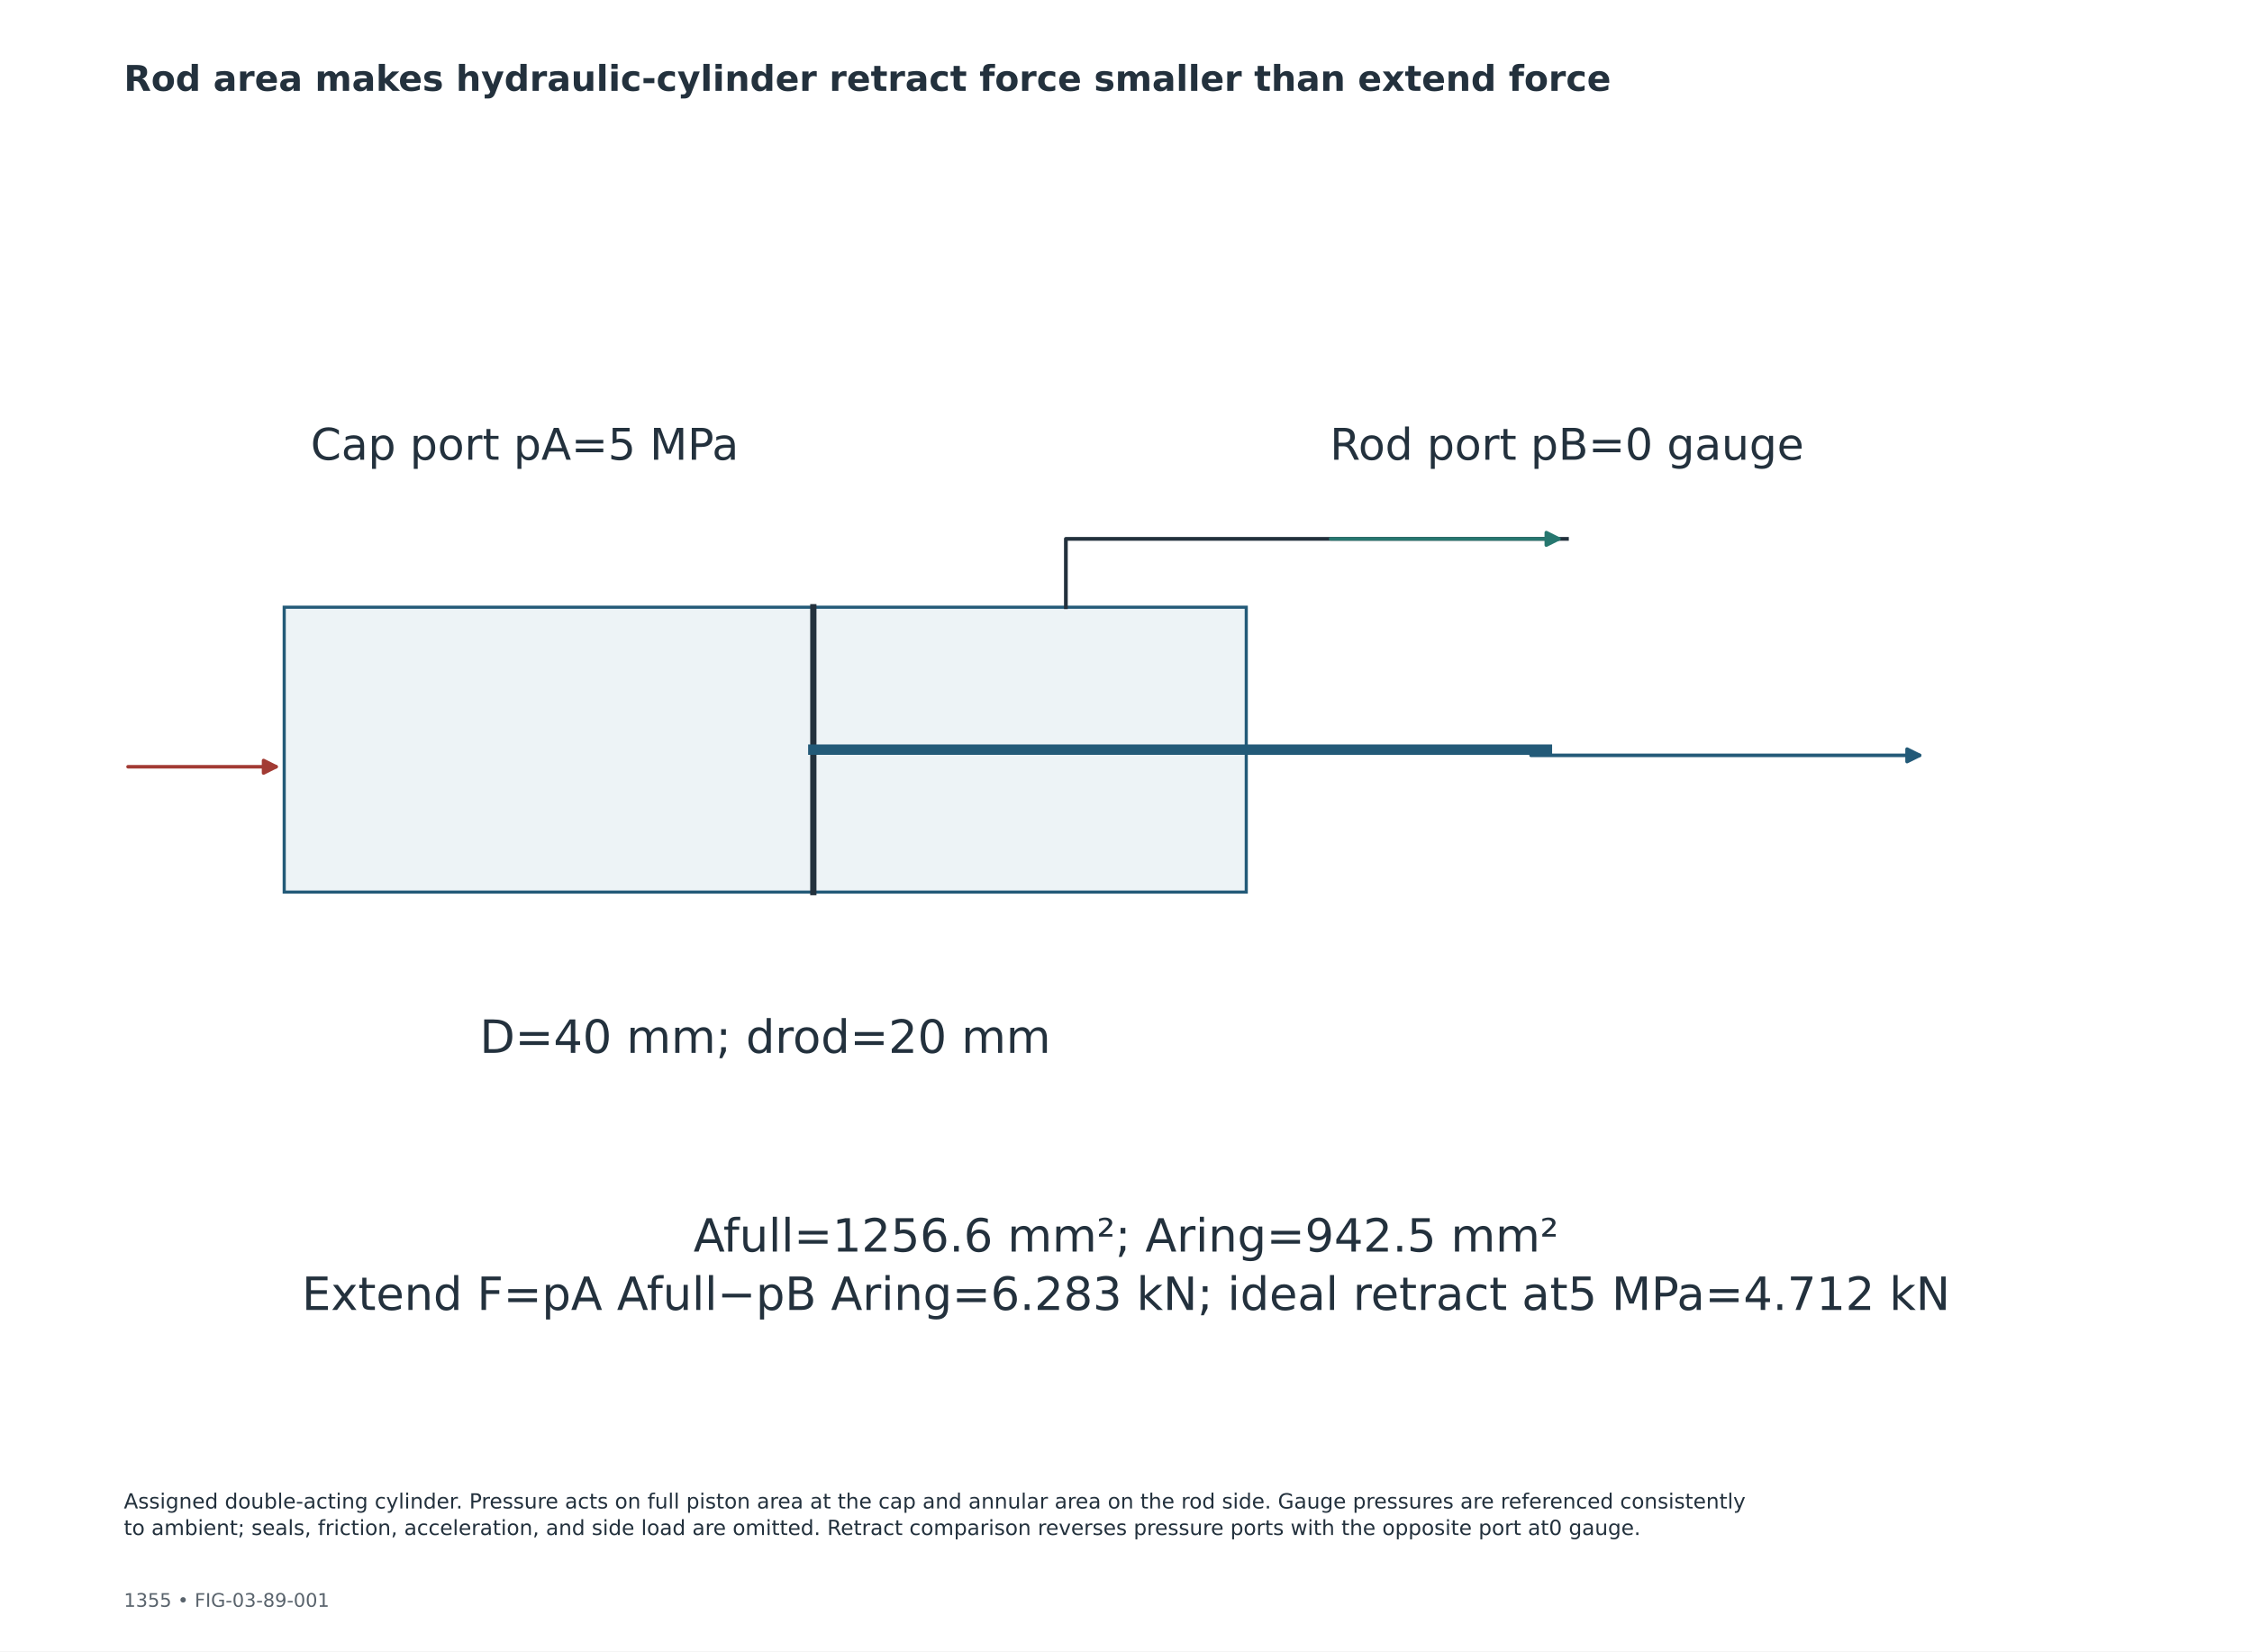
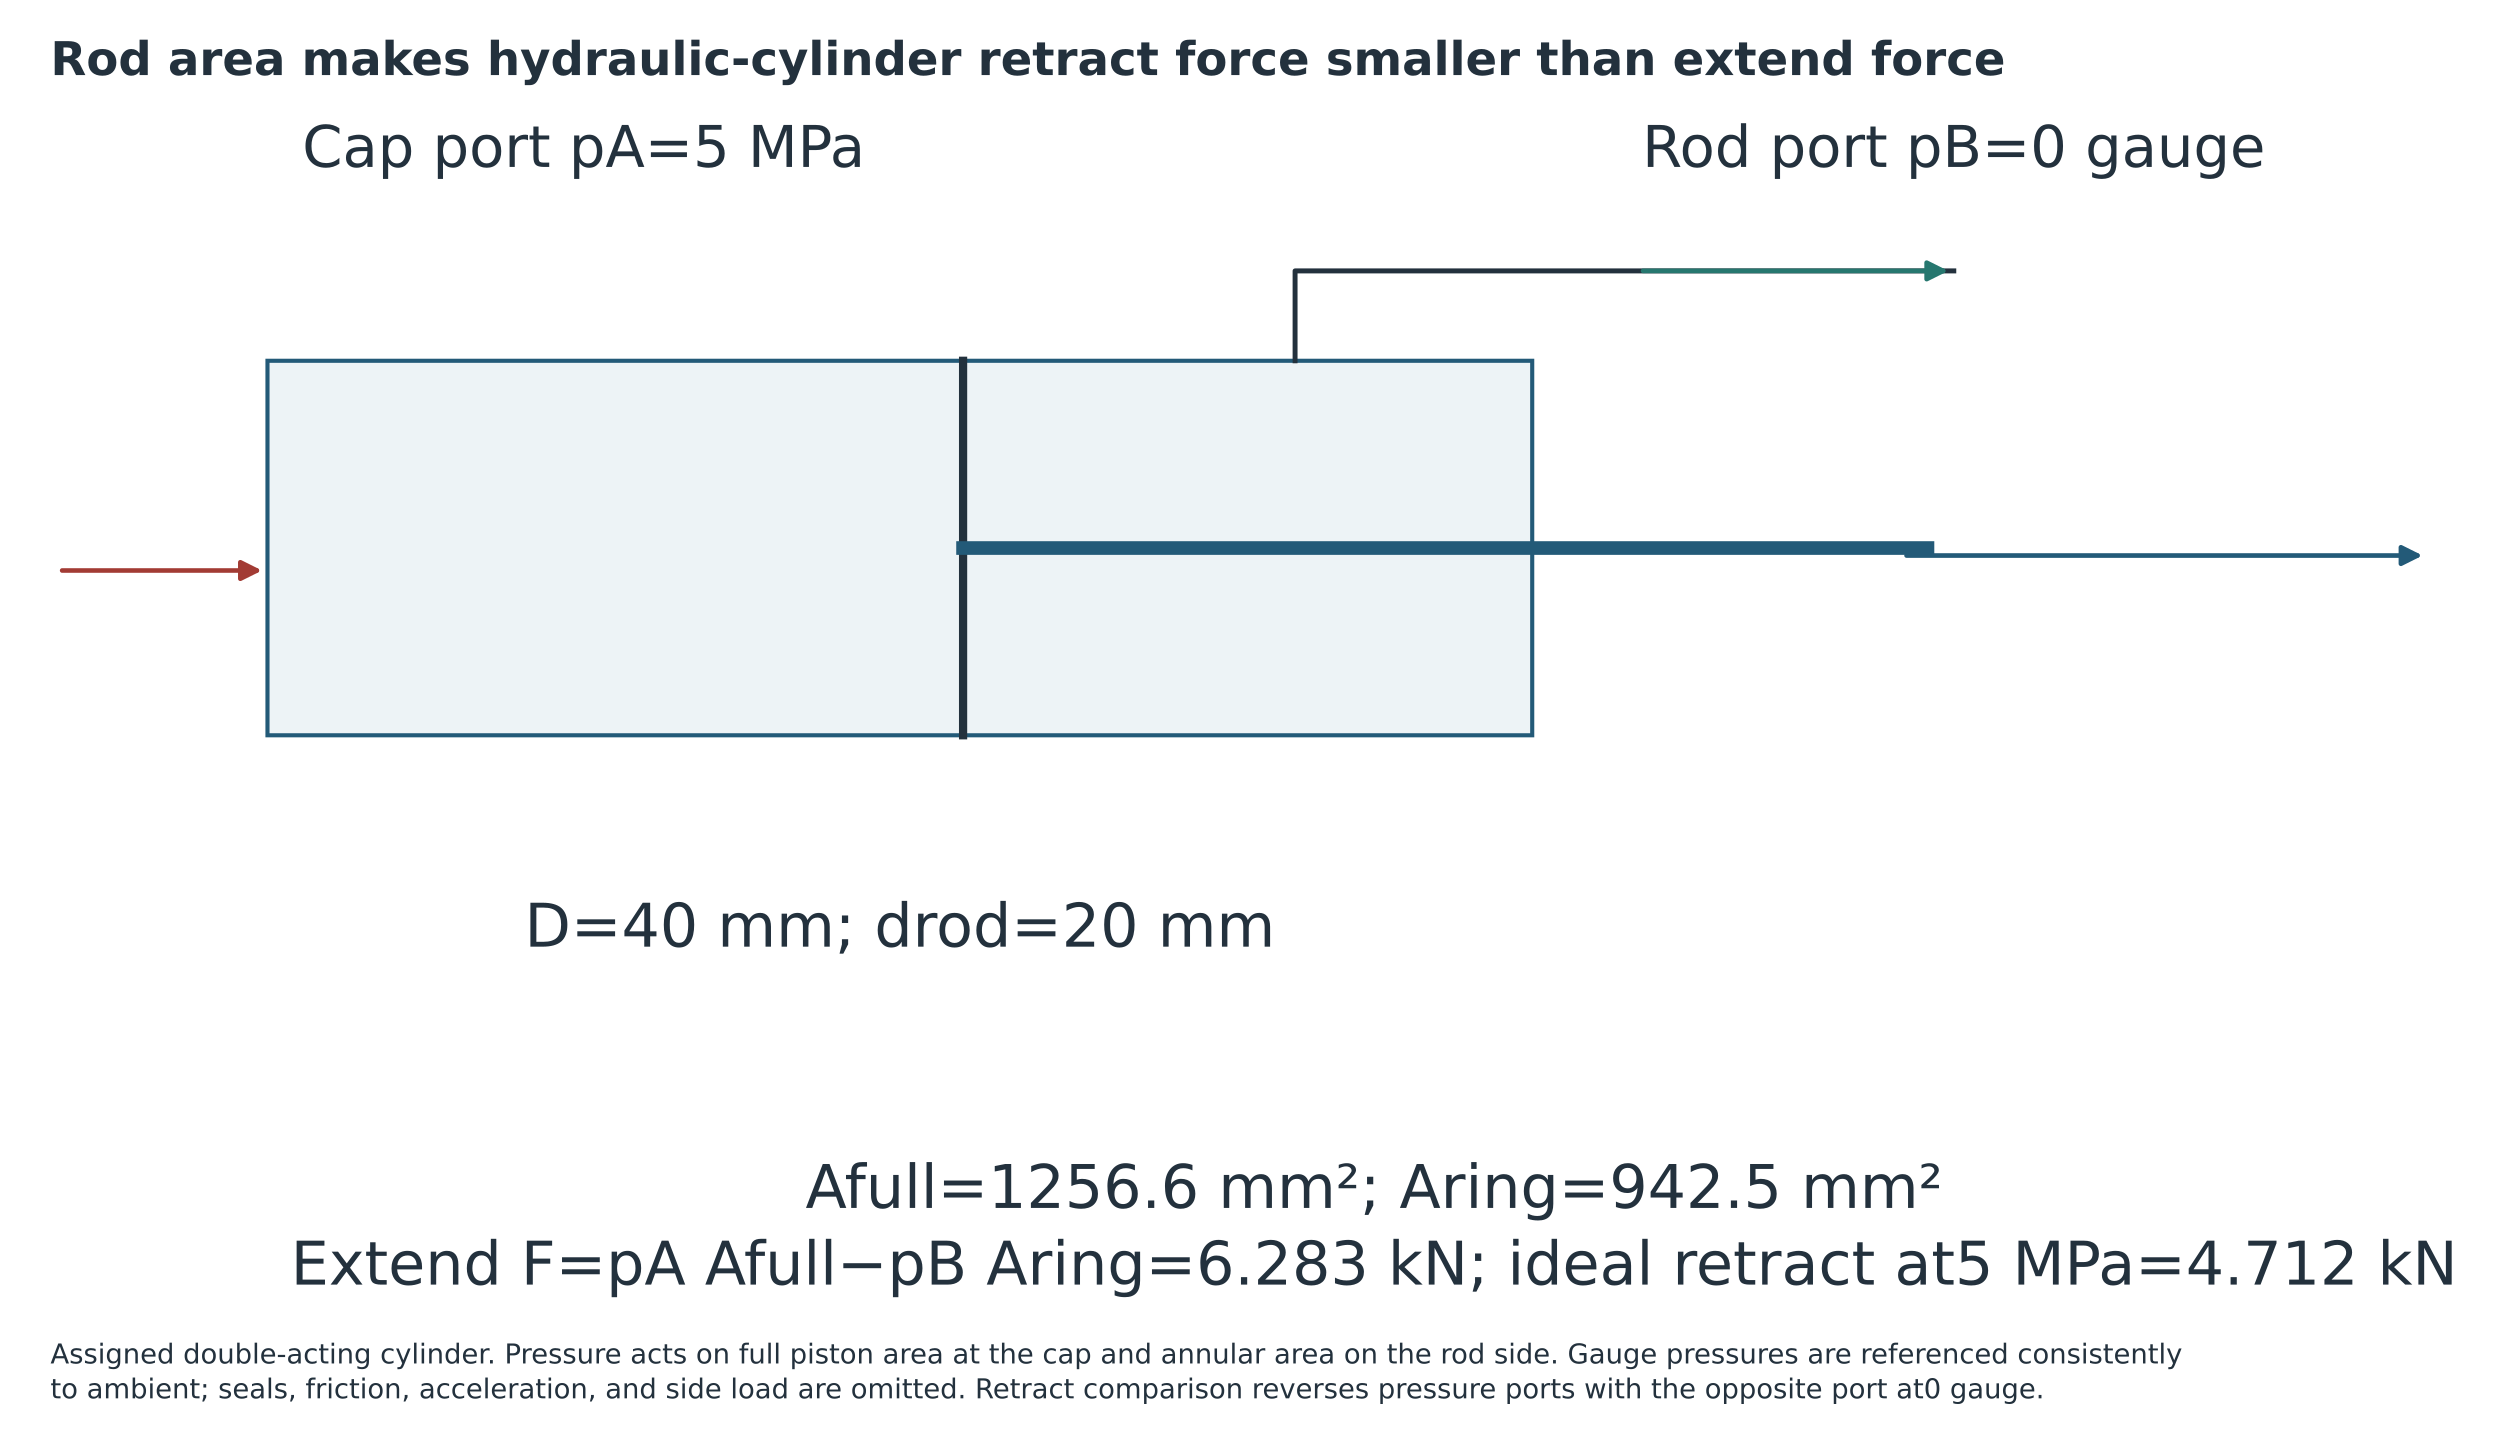
- <svg xmlns="http://www.w3.org/2000/svg" width="1080pt" height="792pt" viewBox="0 0 1080 792" version="1.1">
+ <svg xmlns="http://www.w3.org/2000/svg" width="912.000pt" height="528.394pt" viewBox="41 159.606 912 528.394" version="1.1">
  <defs>
    <style type="text/css">*{stroke-linejoin: round; stroke-linecap: butt}</style>
  </defs>
  <g id="figure_1">
    <g id="patch_1">
      <path d="M 0 792  L 1080 792  L 1080 0  L 0 0  z " style="fill: #ffffff" />
    </g>
-     <g id="axes_1">
+     <g id="axes_1" transform="translate(2.28 0)">
      <g id="patch_2">
        <path d="M 136.296 427.838  L 597.672 427.838  L 597.672 291.218  L 136.296 291.218  z " clip-path="url(#p8556cc08cb)" style="fill: #edf3f6; stroke: #235a78; stroke-width: 1.5; stroke-linejoin: miter" />
      </g>
      <g id="line2d_1">
        <path d="M 390.053 427.838  L 390.053 291.218  " clip-path="url(#p8556cc08cb)" style="fill: none; stroke: #23313d; stroke-width: 3; stroke-linecap: square" />
      </g>
      <g id="line2d_2">
        <path d="M 390.053 359.528  L 741.852 359.528  " clip-path="url(#p8556cc08cb)" style="fill: none; stroke: #235a78; stroke-width: 5; stroke-linecap: square" />
      </g>
      <g id="line2d_3">
        <path d="M 511.164 291.218  L 511.164 258.43  L 751.464 258.43  " clip-path="url(#p8556cc08cb)" style="fill: none; stroke: #23313d; stroke-width: 1.8; stroke-linecap: square" />
      </g>
      <g id="patch_3">
        <path d="M 638.123 258.43  Q 693.792 258.43 747.561 258.43  " clip-path="url(#p8556cc08cb)" style="fill: none; stroke: #26776f; stroke-width: 1.7; stroke-linecap: round" />
        <path d="M 741.561 255.43  L 747.561 258.43  L 741.561 261.43  z " clip-path="url(#p8556cc08cb)" style="fill: #26776f; stroke: #26776f; stroke-width: 1.7; stroke-linecap: round" />
      </g>
      <g id="patch_4">
        <path d="M 61.404 367.726  Q 97.851 367.726 132.398 367.726  " clip-path="url(#p8556cc08cb)" style="fill: none; stroke: #a23b34; stroke-width: 1.7; stroke-linecap: round" />
        <path d="M 126.398 364.726  L 132.398 367.726  L 126.398 370.726  z " clip-path="url(#p8556cc08cb)" style="fill: #a23b34; stroke: #a23b34; stroke-width: 1.7; stroke-linecap: round" />
      </g>
      <g id="patch_5">
        <path d="M 734.238 362.261  Q 828.359 362.261 920.579 362.261  " clip-path="url(#p8556cc08cb)" style="fill: none; stroke: #235a78; stroke-width: 1.7; stroke-linecap: round" />
        <path d="M 914.579 359.261  L 920.579 362.261  L 914.579 365.261  z " clip-path="url(#p8556cc08cb)" style="fill: #235a78; stroke: #235a78; stroke-width: 1.7; stroke-linecap: round" />
      </g>
      <g id="text_1">
        <text style="font-size: 21px; font-family: 'DejaVu Sans'; text-anchor: middle; fill: #23313d" x="251.64" y="220.506" transform="rotate(-0 251.64 220.5059)">Cap port pA=5 MPa</text>
      </g>
      <g id="text_2">
        <text style="font-size: 21px; font-family: 'DejaVu Sans'; text-anchor: middle; fill: #23313d" x="751.464" y="220.506" transform="rotate(-0 751.464 220.5059)">Rod port pB=0 gauge</text>
      </g>
      <g id="text_3">
        <text style="font-size: 22px; font-family: 'DejaVu Sans'; text-anchor: middle; fill: #23313d" x="366.984" y="504.951" transform="rotate(-0 366.984 504.9514)">D=40 mm; drod=20 mm</text>
      </g>
      <g id="text_4">
        <text style="font-size: 22px; font-family: 'DejaVu Sans'; fill: #23313d" transform="translate(332.5727 600.2582)">Afull=1256.6 mm²; Aring=942.5 mm²</text>
        <text style="font-size: 22px; font-family: 'DejaVu Sans'; fill: #23313d" transform="translate(144.7752 628.2367)">Extend F=pA Afull−pB Aring=6.283 kN; ideal retract at5 MPa=4.712 kN</text>
      </g>
    </g>
    <g id="text_5">
-       <text style="font-weight: 700; font-size: 17px; font-family: 'DejaVu Sans'; text-anchor: start; fill: #23313d" x="59.4" y="43.56" transform="rotate(-0 59.4 43.56)">Rod area makes hydraulic-cylinder retract force smaller than extend force</text>
+       <text style="font-weight: 700; font-size: 17px; font-family: 'DejaVu Sans'; text-anchor: start; fill: #23313d" x="59.4" y="187" transform="rotate(-0 59.4 43.56)">Rod area makes hydraulic-cylinder retract force smaller than extend force</text>
    </g>
    <g id="text_6">
-       <text style="font-size: 9px; font-family: 'DejaVu Sans'; text-anchor: start; fill: #59636c" x="59.4" y="770.616" transform="rotate(-0 59.4 770.616)">1355  •  FIG-03-89-001</text>
-     </g>
+    </g>
    <g id="text_7">
-       <text style="font-size: 10px; font-family: 'DejaVu Sans'; fill: #23313d" transform="translate(59.4 723.4566)">Assigned double-acting cylinder. Pressure acts on full piston area at the cap and annular area on the rod side. Gauge pressures are referenced consistently</text>
-       <text style="font-size: 10px; font-family: 'DejaVu Sans'; fill: #23313d" transform="translate(59.4 736.1741)">to ambient; seals, friction, acceleration, and side load are omitted. Retract comparison reverses pressure ports with the opposite port at0 gauge.</text>
+       <text style="font-size: 10px; font-family: 'DejaVu Sans'; fill: #23313d" transform="translate(59.4 657)">Assigned double-acting cylinder. Pressure acts on full piston area at the cap and annular area on the rod side. Gauge pressures are referenced consistently</text>
+       <text style="font-size: 10px; font-family: 'DejaVu Sans'; fill: #23313d" transform="translate(59.4 669.7175)">to ambient; seals, friction, acceleration, and side load are omitted. Retract comparison reverses pressure ports with the opposite port at0 gauge.</text>
    </g>
  </g>
  <defs>
    <clipPath id="p8556cc08cb">
      <rect x="59.4" y="110.88" width="961.2" height="546.48" />
    </clipPath>
  </defs>
</svg>
